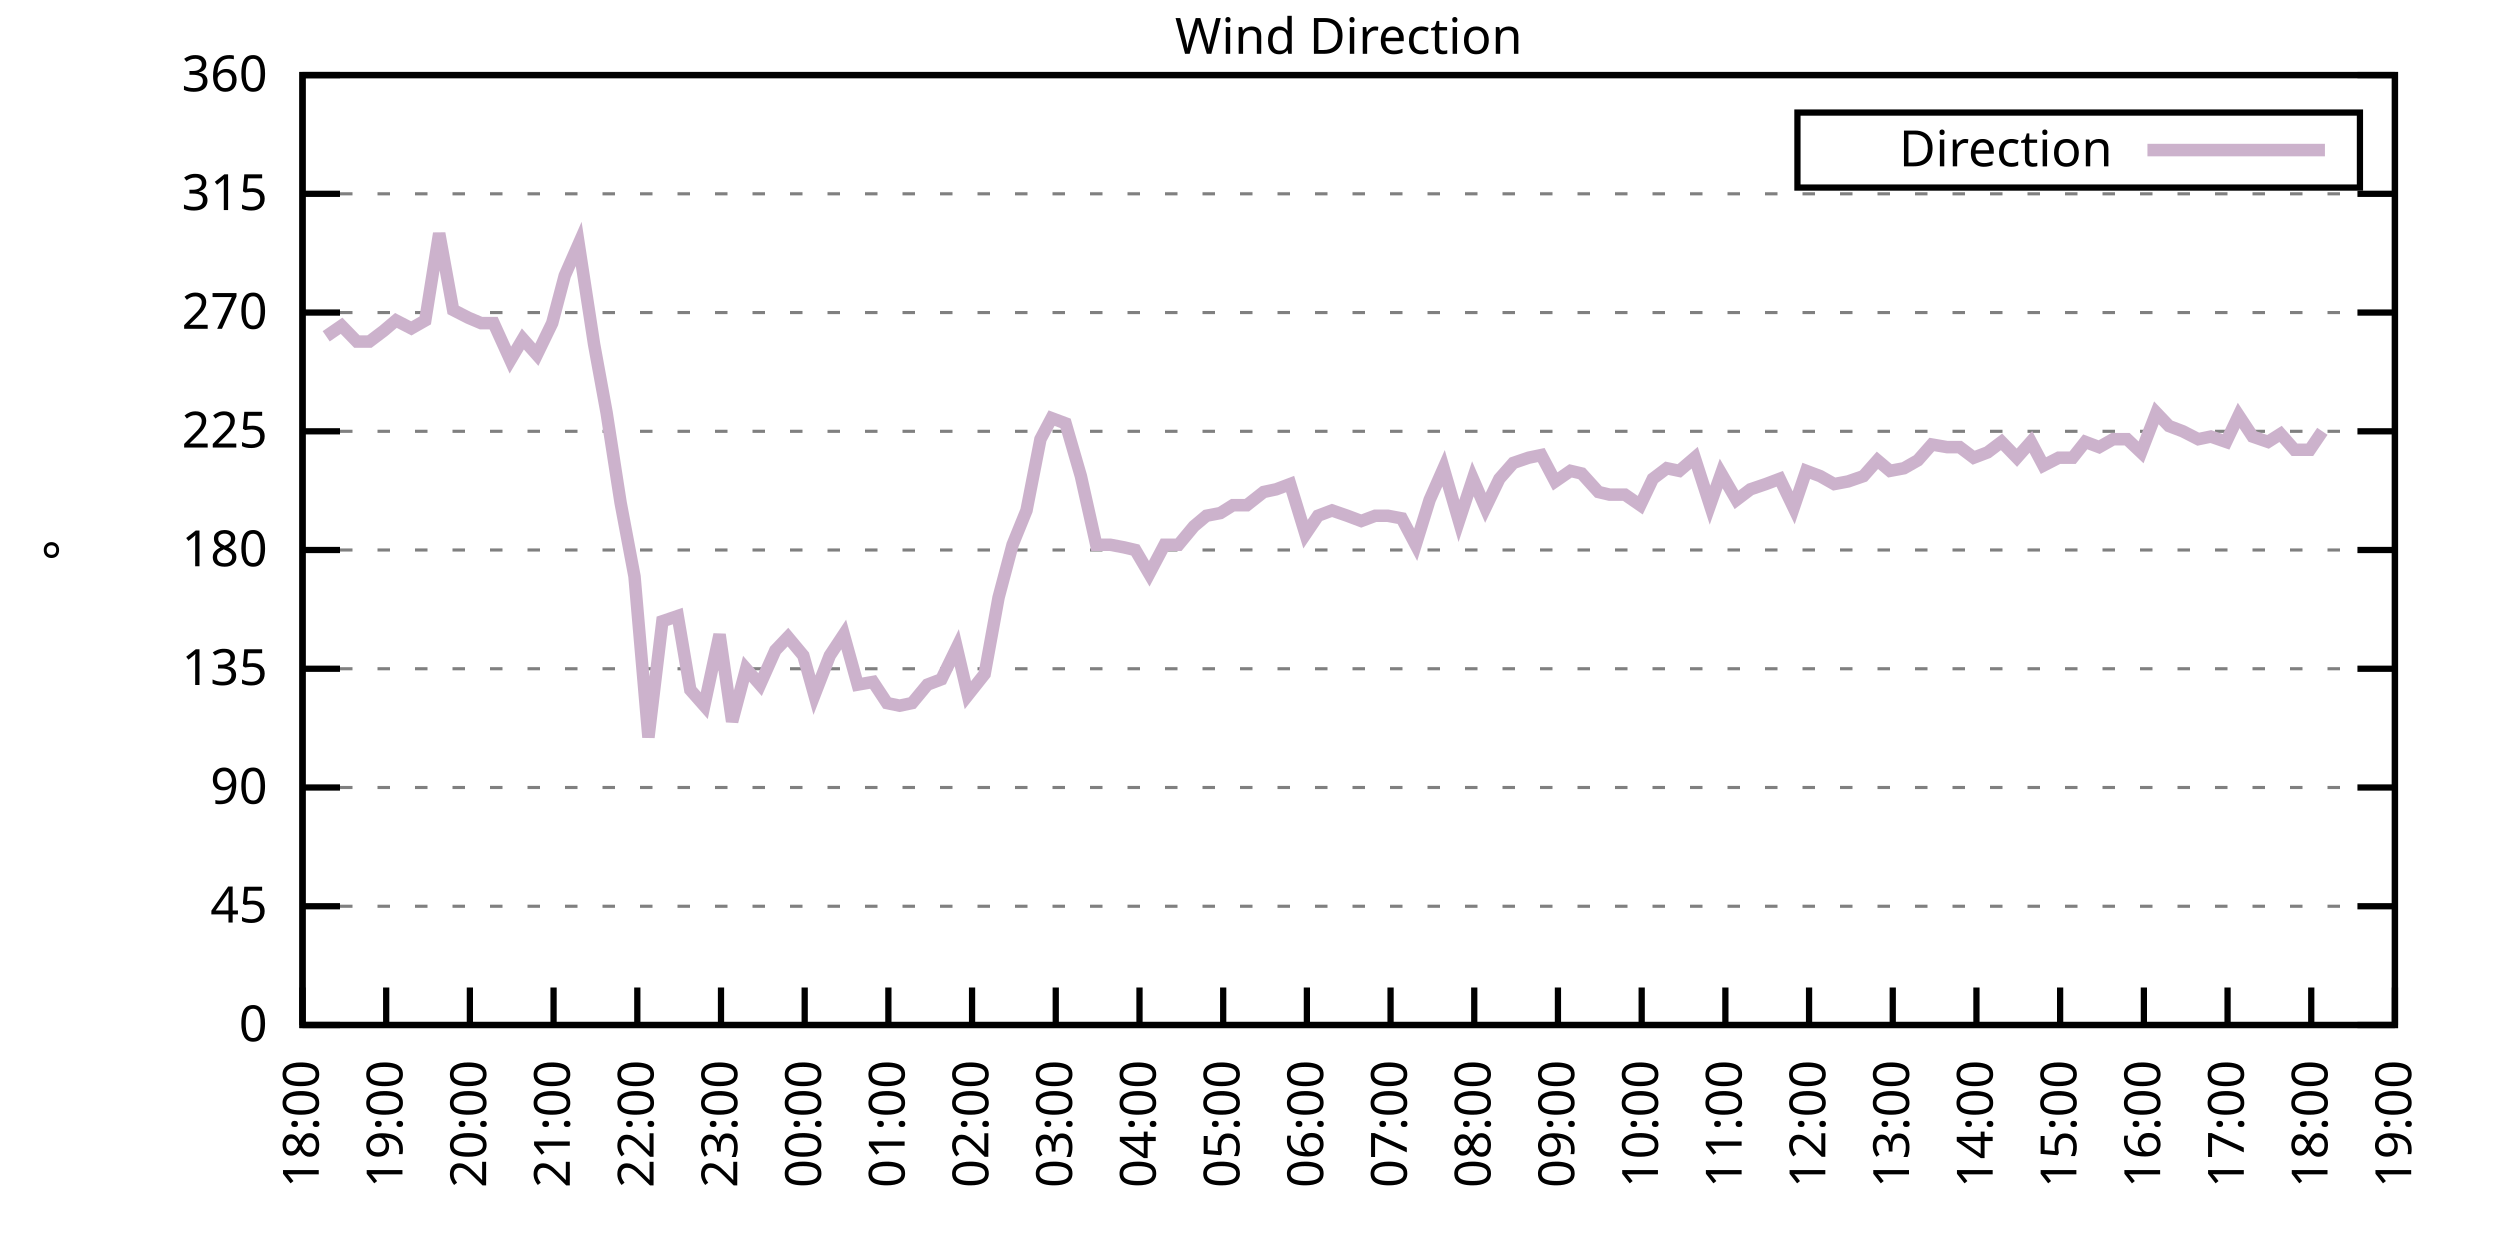
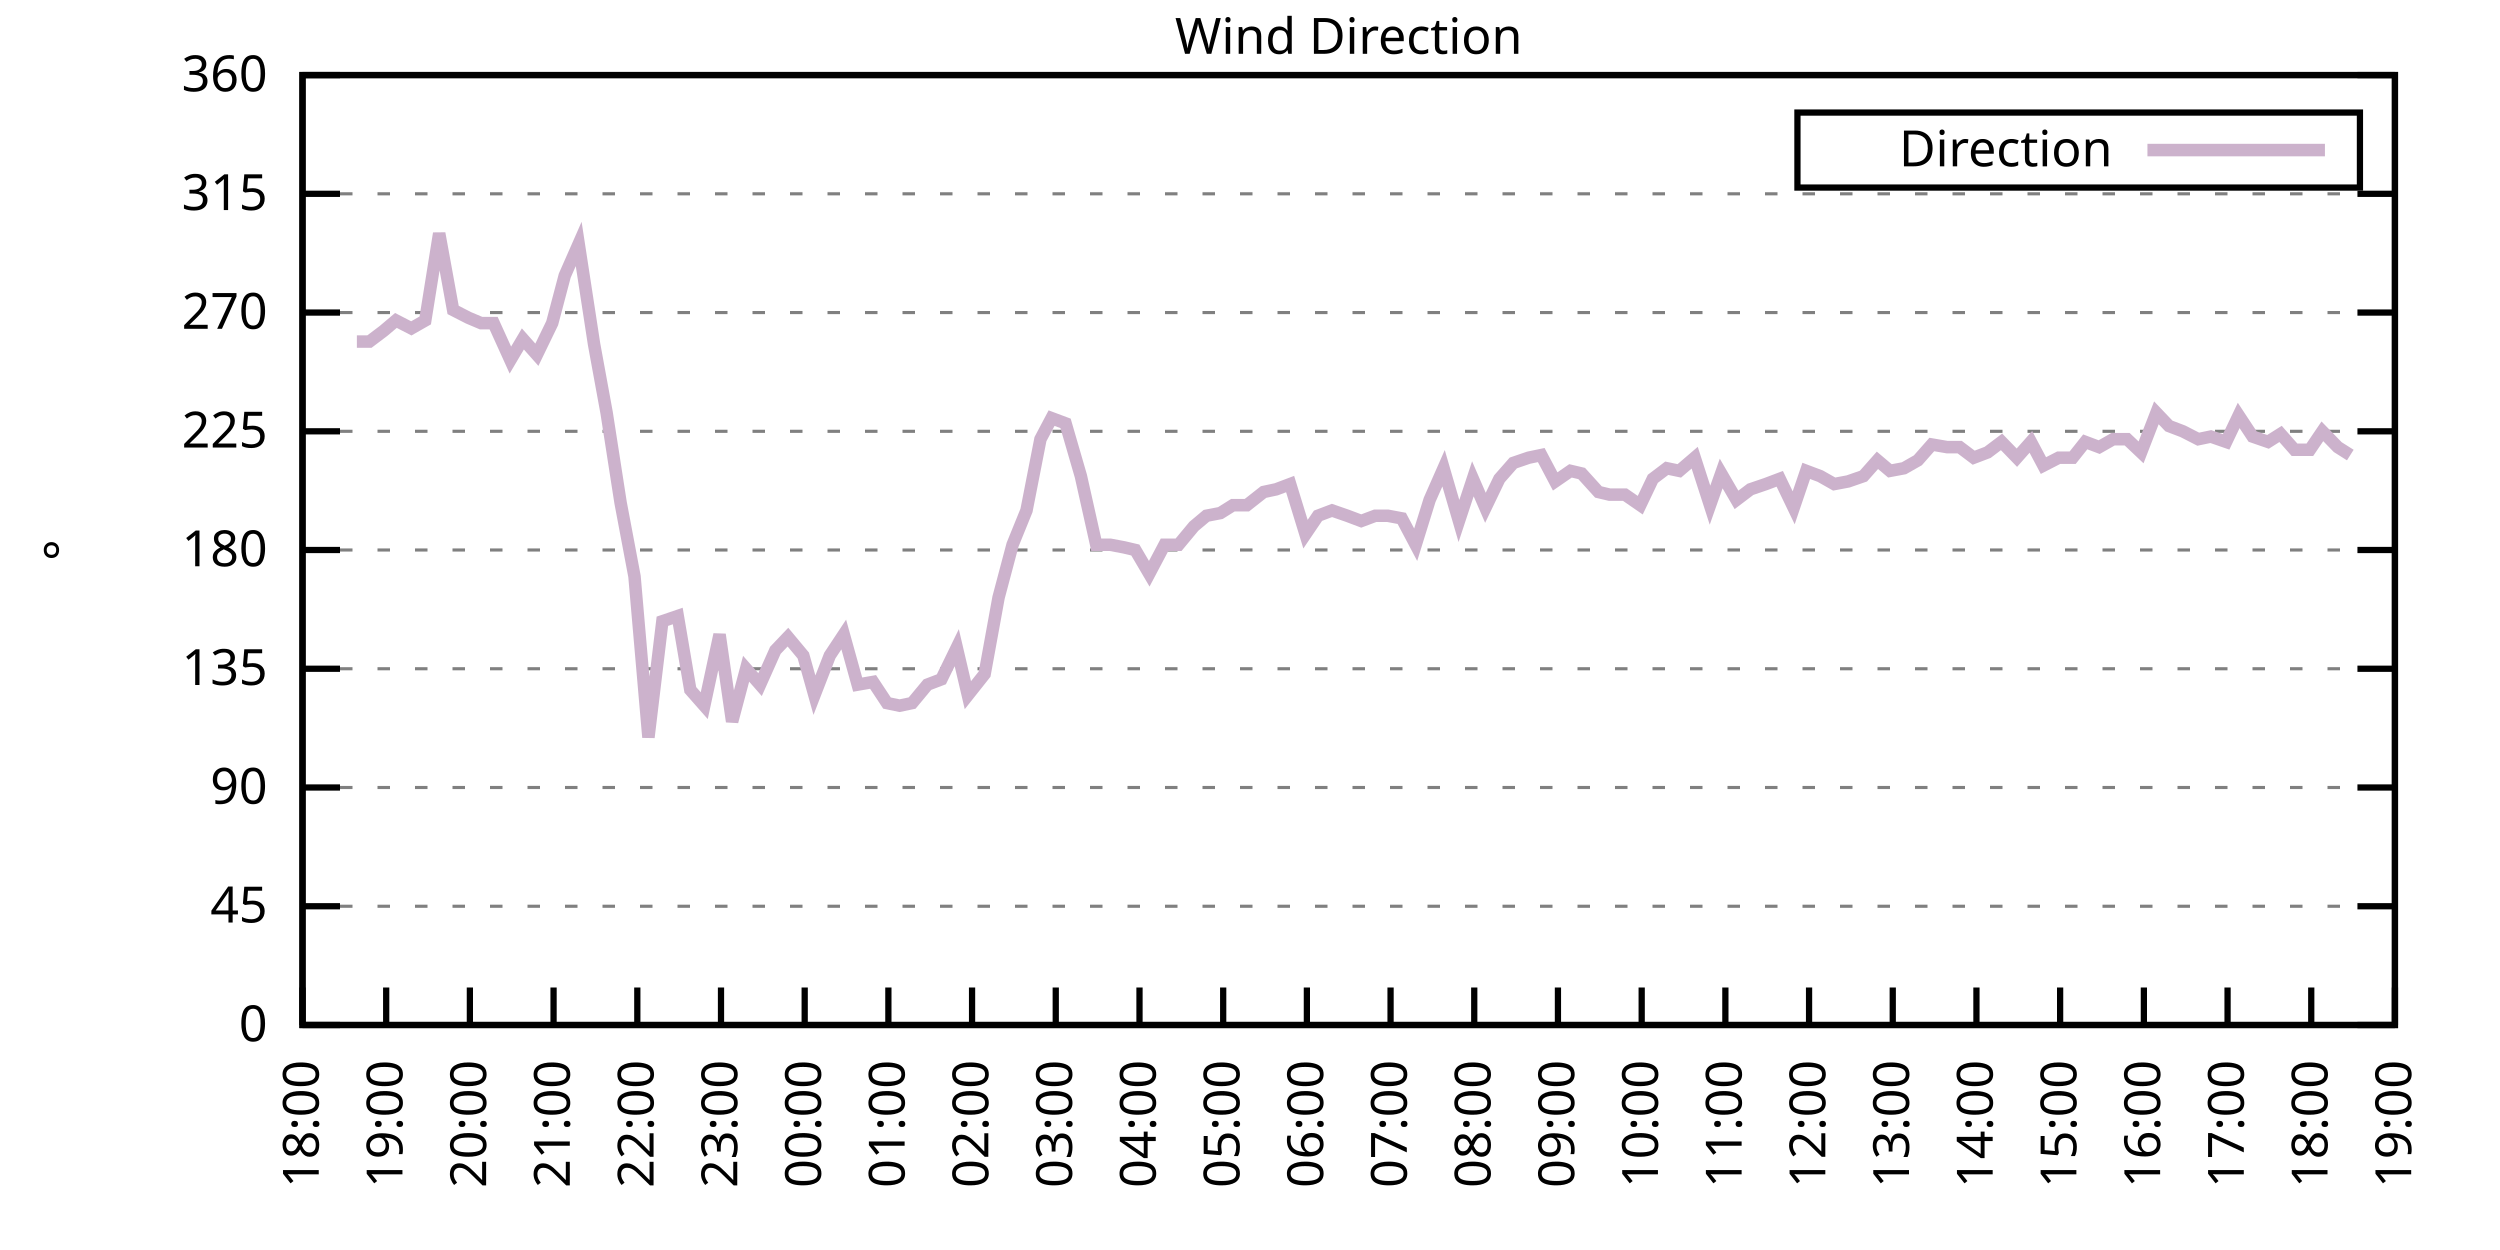
<svg xmlns="http://www.w3.org/2000/svg" xmlns:xlink="http://www.w3.org/1999/xlink" width="400" height="200" viewBox="0 0 400 200">
  <g id="gnuplot_canvas">
    <rect x="0" y="0" width="400" height="200" fill="none" />
    <defs>
      <circle id="gpDot" r="0.5" stroke-width="0.5" stroke="currentColor" />
      <path id="gpPt0" stroke-width="0.333" stroke="currentColor" d="M-1,0 h2 M0,-1 v2" />
      <path id="gpPt1" stroke-width="0.333" stroke="currentColor" d="M-1,-1 L1,1 M1,-1 L-1,1" />
      <path id="gpPt2" stroke-width="0.333" stroke="currentColor" d="M-1,0 L1,0 M0,-1 L0,1 M-1,-1 L1,1 M-1,1 L1,-1" />
      <rect id="gpPt3" stroke-width="0.333" stroke="currentColor" x="-1" y="-1" width="2" height="2" />
      <rect id="gpPt4" stroke-width="0.333" stroke="currentColor" fill="currentColor" x="-1" y="-1" width="2" height="2" />
      <circle id="gpPt5" stroke-width="0.333" stroke="currentColor" cx="0" cy="0" r="1" />
      <use xlink:href="#gpPt5" id="gpPt6" fill="currentColor" stroke="none" />
      <path id="gpPt7" stroke-width="0.333" stroke="currentColor" d="M0,-1.33 L-1.33,0.67 L1.33,0.67 z" />
      <use xlink:href="#gpPt7" id="gpPt8" fill="currentColor" stroke="none" />
      <use xlink:href="#gpPt7" id="gpPt9" stroke="currentColor" transform="rotate(180)" />
      <use xlink:href="#gpPt9" id="gpPt10" fill="currentColor" stroke="none" />
      <use xlink:href="#gpPt3" id="gpPt11" stroke="currentColor" transform="rotate(45)" />
      <use xlink:href="#gpPt11" id="gpPt12" fill="currentColor" stroke="none" />
      <path id="gpPt13" stroke-width="0.333" stroke="currentColor" d="M0,1.330 L1.265,0.411 L0.782,-1.067 L-0.782,-1.076 L-1.265,0.411 z" />
      <use xlink:href="#gpPt13" id="gpPt14" fill="currentColor" stroke="none" />
      <filter id="textbox" filterUnits="objectBoundingBox" x="0" y="0" height="1" width="1">
        <feFlood flood-color="white" flood-opacity="1" result="bgnd" />
        <feComposite in="SourceGraphic" in2="bgnd" operator="atop" />
      </filter>
      <filter id="greybox" filterUnits="objectBoundingBox" x="0" y="0" height="1" width="1">
        <feFlood flood-color="lightgrey" flood-opacity="1" result="grey" />
        <feComposite in="SourceGraphic" in2="grey" operator="atop" />
      </filter>
    </defs>
    <g fill="none" color="white" stroke="currentColor" stroke-width="1.00" stroke-linecap="butt" stroke-linejoin="miter">
</g>
    <g fill="none" color="black" stroke="currentColor" stroke-width="1.00" stroke-linecap="butt" stroke-linejoin="miter">
      <g stroke="none" shape-rendering="crispEdges">
        <polygon fill="rgb(255, 255, 255)" points="48.40,164.00 383.18,164.00 383.18,12.02 48.40,12.02 " />
      </g>
    </g>
    <g fill="none" color="black" stroke="currentColor" stroke-width="1.00" stroke-linecap="butt" stroke-linejoin="miter">
</g>
    <g fill="none" color="black" stroke="black" stroke-width="0.50" stroke-linecap="butt" stroke-linejoin="miter">
</g>
    <g fill="none" color="gray" stroke="currentColor" stroke-width="0.50" stroke-linecap="butt" stroke-linejoin="miter">
      <path stroke="gray" stroke-dasharray="2,4" class="gridline" d="M48.40,164.00 L383.19,164.00  " />
    </g>
    <g fill="none" color="gray" stroke="gray" stroke-width="1.00" stroke-linecap="butt" stroke-linejoin="miter">
</g>
    <g fill="none" color="black" stroke="currentColor" stroke-width="1.00" stroke-linecap="butt" stroke-linejoin="miter">
      <path stroke="black" d="M48.40,164.00 L54.40,164.00 M383.19,164.00 L377.19,164.00  " />
      <g transform="translate(42.80,166.60)" stroke="none" fill="black" font-family="Sans" font-size="8.00" text-anchor="end">
        <text>
          <tspan font-family="Sans"> 0</tspan>
        </text>
      </g>
    </g>
    <g fill="none" color="black" stroke="currentColor" stroke-width="1.00" stroke-linecap="butt" stroke-linejoin="miter">
</g>
    <g fill="none" color="black" stroke="black" stroke-width="0.50" stroke-linecap="butt" stroke-linejoin="miter">
</g>
    <g fill="none" color="gray" stroke="currentColor" stroke-width="0.50" stroke-linecap="butt" stroke-linejoin="miter">
      <path stroke="gray" stroke-dasharray="2,4" class="gridline" d="M48.40,145.00 L383.19,145.00  " />
    </g>
    <g fill="none" color="gray" stroke="gray" stroke-width="1.00" stroke-linecap="butt" stroke-linejoin="miter">
</g>
    <g fill="none" color="black" stroke="currentColor" stroke-width="1.00" stroke-linecap="butt" stroke-linejoin="miter">
      <path stroke="black" d="M48.40,145.00 L54.40,145.00 M383.19,145.00 L377.19,145.00  " />
      <g transform="translate(42.80,147.60)" stroke="none" fill="black" font-family="Sans" font-size="8.00" text-anchor="end">
        <text>
          <tspan font-family="Sans"> 45</tspan>
        </text>
      </g>
    </g>
    <g fill="none" color="black" stroke="currentColor" stroke-width="1.00" stroke-linecap="butt" stroke-linejoin="miter">
</g>
    <g fill="none" color="black" stroke="black" stroke-width="0.50" stroke-linecap="butt" stroke-linejoin="miter">
</g>
    <g fill="none" color="gray" stroke="currentColor" stroke-width="0.50" stroke-linecap="butt" stroke-linejoin="miter">
      <path stroke="gray" stroke-dasharray="2,4" class="gridline" d="M48.40,126.00 L383.19,126.00  " />
    </g>
    <g fill="none" color="gray" stroke="gray" stroke-width="1.00" stroke-linecap="butt" stroke-linejoin="miter">
</g>
    <g fill="none" color="black" stroke="currentColor" stroke-width="1.00" stroke-linecap="butt" stroke-linejoin="miter">
      <path stroke="black" d="M48.40,126.00 L54.40,126.00 M383.19,126.00 L377.19,126.00  " />
      <g transform="translate(42.80,128.60)" stroke="none" fill="black" font-family="Sans" font-size="8.00" text-anchor="end">
        <text>
          <tspan font-family="Sans"> 90</tspan>
        </text>
      </g>
    </g>
    <g fill="none" color="black" stroke="currentColor" stroke-width="1.00" stroke-linecap="butt" stroke-linejoin="miter">
</g>
    <g fill="none" color="black" stroke="black" stroke-width="0.50" stroke-linecap="butt" stroke-linejoin="miter">
</g>
    <g fill="none" color="gray" stroke="currentColor" stroke-width="0.50" stroke-linecap="butt" stroke-linejoin="miter">
      <path stroke="gray" stroke-dasharray="2,4" class="gridline" d="M48.40,107.00 L383.19,107.00  " />
    </g>
    <g fill="none" color="gray" stroke="gray" stroke-width="1.00" stroke-linecap="butt" stroke-linejoin="miter">
</g>
    <g fill="none" color="black" stroke="currentColor" stroke-width="1.00" stroke-linecap="butt" stroke-linejoin="miter">
      <path stroke="black" d="M48.40,107.00 L54.40,107.00 M383.19,107.00 L377.19,107.00  " />
      <g transform="translate(42.80,109.60)" stroke="none" fill="black" font-family="Sans" font-size="8.00" text-anchor="end">
        <text>
          <tspan font-family="Sans"> 135</tspan>
        </text>
      </g>
    </g>
    <g fill="none" color="black" stroke="currentColor" stroke-width="1.00" stroke-linecap="butt" stroke-linejoin="miter">
</g>
    <g fill="none" color="black" stroke="black" stroke-width="0.50" stroke-linecap="butt" stroke-linejoin="miter">
</g>
    <g fill="none" color="gray" stroke="currentColor" stroke-width="0.50" stroke-linecap="butt" stroke-linejoin="miter">
      <path stroke="gray" stroke-dasharray="2,4" class="gridline" d="M48.40,88.00 L383.19,88.00  " />
    </g>
    <g fill="none" color="gray" stroke="gray" stroke-width="1.00" stroke-linecap="butt" stroke-linejoin="miter">
</g>
    <g fill="none" color="black" stroke="currentColor" stroke-width="1.00" stroke-linecap="butt" stroke-linejoin="miter">
      <path stroke="black" d="M48.40,88.00 L54.40,88.00 M383.19,88.00 L377.19,88.00  " />
      <g transform="translate(42.80,90.60)" stroke="none" fill="black" font-family="Sans" font-size="8.00" text-anchor="end">
        <text>
          <tspan font-family="Sans"> 180</tspan>
        </text>
      </g>
    </g>
    <g fill="none" color="black" stroke="currentColor" stroke-width="1.00" stroke-linecap="butt" stroke-linejoin="miter">
</g>
    <g fill="none" color="black" stroke="black" stroke-width="0.50" stroke-linecap="butt" stroke-linejoin="miter">
</g>
    <g fill="none" color="gray" stroke="currentColor" stroke-width="0.50" stroke-linecap="butt" stroke-linejoin="miter">
      <path stroke="gray" stroke-dasharray="2,4" class="gridline" d="M48.40,69.01 L383.19,69.01  " />
    </g>
    <g fill="none" color="gray" stroke="gray" stroke-width="1.00" stroke-linecap="butt" stroke-linejoin="miter">
</g>
    <g fill="none" color="black" stroke="currentColor" stroke-width="1.00" stroke-linecap="butt" stroke-linejoin="miter">
      <path stroke="black" d="M48.40,69.01 L54.40,69.01 M383.19,69.01 L377.19,69.01  " />
      <g transform="translate(42.80,71.61)" stroke="none" fill="black" font-family="Sans" font-size="8.00" text-anchor="end">
        <text>
          <tspan font-family="Sans"> 225</tspan>
        </text>
      </g>
    </g>
    <g fill="none" color="black" stroke="currentColor" stroke-width="1.00" stroke-linecap="butt" stroke-linejoin="miter">
</g>
    <g fill="none" color="black" stroke="black" stroke-width="0.50" stroke-linecap="butt" stroke-linejoin="miter">
</g>
    <g fill="none" color="gray" stroke="currentColor" stroke-width="0.50" stroke-linecap="butt" stroke-linejoin="miter">
      <path stroke="gray" stroke-dasharray="2,4" class="gridline" d="M48.40,50.01 L383.19,50.01  " />
    </g>
    <g fill="none" color="gray" stroke="gray" stroke-width="1.00" stroke-linecap="butt" stroke-linejoin="miter">
</g>
    <g fill="none" color="black" stroke="currentColor" stroke-width="1.00" stroke-linecap="butt" stroke-linejoin="miter">
      <path stroke="black" d="M48.40,50.01 L54.40,50.01 M383.19,50.01 L377.19,50.01  " />
      <g transform="translate(42.80,52.61)" stroke="none" fill="black" font-family="Sans" font-size="8.00" text-anchor="end">
        <text>
          <tspan font-family="Sans"> 270</tspan>
        </text>
      </g>
    </g>
    <g fill="none" color="black" stroke="currentColor" stroke-width="1.00" stroke-linecap="butt" stroke-linejoin="miter">
</g>
    <g fill="none" color="black" stroke="black" stroke-width="0.50" stroke-linecap="butt" stroke-linejoin="miter">
</g>
    <g fill="none" color="gray" stroke="currentColor" stroke-width="0.50" stroke-linecap="butt" stroke-linejoin="miter">
      <path stroke="gray" stroke-dasharray="2,4" class="gridline" d="M48.40,31.01 L383.19,31.01  " />
    </g>
    <g fill="none" color="gray" stroke="gray" stroke-width="1.00" stroke-linecap="butt" stroke-linejoin="miter">
</g>
    <g fill="none" color="black" stroke="currentColor" stroke-width="1.00" stroke-linecap="butt" stroke-linejoin="miter">
      <path stroke="black" d="M48.40,31.01 L54.40,31.01 M383.19,31.01 L377.19,31.01  " />
      <g transform="translate(42.80,33.61)" stroke="none" fill="black" font-family="Sans" font-size="8.00" text-anchor="end">
        <text>
          <tspan font-family="Sans"> 315</tspan>
        </text>
      </g>
    </g>
    <g fill="none" color="black" stroke="currentColor" stroke-width="1.00" stroke-linecap="butt" stroke-linejoin="miter">
</g>
    <g fill="none" color="black" stroke="black" stroke-width="0.50" stroke-linecap="butt" stroke-linejoin="miter">
</g>
    <g fill="none" color="gray" stroke="currentColor" stroke-width="0.50" stroke-linecap="butt" stroke-linejoin="miter">
      <path stroke="gray" stroke-dasharray="2,4" class="gridline" d="M48.40,12.01 L383.19,12.01  " />
    </g>
    <g fill="none" color="gray" stroke="gray" stroke-width="1.00" stroke-linecap="butt" stroke-linejoin="miter">
</g>
    <g fill="none" color="black" stroke="currentColor" stroke-width="1.00" stroke-linecap="butt" stroke-linejoin="miter">
      <path stroke="black" d="M48.40,12.01 L54.40,12.01 M383.19,12.01 L377.19,12.01  " />
      <g transform="translate(42.80,14.61)" stroke="none" fill="black" font-family="Sans" font-size="8.00" text-anchor="end">
        <text>
          <tspan font-family="Sans"> 360</tspan>
        </text>
      </g>
    </g>
    <g fill="none" color="black" stroke="currentColor" stroke-width="1.00" stroke-linecap="butt" stroke-linejoin="miter">
      <path stroke="black" d="M48.40,164.00 L48.40,158.00  " />
      <g transform="translate(51.00,169.60) rotate(270.00)" stroke="none" fill="black" font-family="Sans" font-size="8.00" text-anchor="end">
        <text>
          <tspan font-family="Sans">18:00</tspan>
        </text>
      </g>
    </g>
    <g fill="none" color="black" stroke="currentColor" stroke-width="1.00" stroke-linecap="butt" stroke-linejoin="miter">
      <path stroke="black" d="M61.79,164.00 L61.79,158.00  " />
      <g transform="translate(64.39,169.60) rotate(270.00)" stroke="none" fill="black" font-family="Sans" font-size="8.00" text-anchor="end">
        <text>
          <tspan font-family="Sans">19:00</tspan>
        </text>
      </g>
    </g>
    <g fill="none" color="black" stroke="currentColor" stroke-width="1.00" stroke-linecap="butt" stroke-linejoin="miter">
      <path stroke="black" d="M75.18,164.00 L75.18,158.00  " />
      <g transform="translate(77.78,169.60) rotate(270.00)" stroke="none" fill="black" font-family="Sans" font-size="8.00" text-anchor="end">
        <text>
          <tspan font-family="Sans">20:00</tspan>
        </text>
      </g>
    </g>
    <g fill="none" color="black" stroke="currentColor" stroke-width="1.00" stroke-linecap="butt" stroke-linejoin="miter">
      <path stroke="black" d="M88.57,164.00 L88.57,158.00  " />
      <g transform="translate(91.17,169.60) rotate(270.00)" stroke="none" fill="black" font-family="Sans" font-size="8.00" text-anchor="end">
        <text>
          <tspan font-family="Sans">21:00</tspan>
        </text>
      </g>
    </g>
    <g fill="none" color="black" stroke="currentColor" stroke-width="1.00" stroke-linecap="butt" stroke-linejoin="miter">
      <path stroke="black" d="M101.97,164.00 L101.97,158.00  " />
      <g transform="translate(104.57,169.60) rotate(270.00)" stroke="none" fill="black" font-family="Sans" font-size="8.00" text-anchor="end">
        <text>
          <tspan font-family="Sans">22:00</tspan>
        </text>
      </g>
    </g>
    <g fill="none" color="black" stroke="currentColor" stroke-width="1.00" stroke-linecap="butt" stroke-linejoin="miter">
      <path stroke="black" d="M115.36,164.00 L115.36,158.00  " />
      <g transform="translate(117.96,169.60) rotate(270.00)" stroke="none" fill="black" font-family="Sans" font-size="8.00" text-anchor="end">
        <text>
          <tspan font-family="Sans">23:00</tspan>
        </text>
      </g>
    </g>
    <g fill="none" color="black" stroke="currentColor" stroke-width="1.00" stroke-linecap="butt" stroke-linejoin="miter">
      <path stroke="black" d="M128.75,164.00 L128.75,158.00  " />
      <g transform="translate(131.35,169.60) rotate(270.00)" stroke="none" fill="black" font-family="Sans" font-size="8.00" text-anchor="end">
        <text>
          <tspan font-family="Sans">00:00</tspan>
        </text>
      </g>
    </g>
    <g fill="none" color="black" stroke="currentColor" stroke-width="1.00" stroke-linecap="butt" stroke-linejoin="miter">
      <path stroke="black" d="M142.14,164.00 L142.14,158.00  " />
      <g transform="translate(144.74,169.60) rotate(270.00)" stroke="none" fill="black" font-family="Sans" font-size="8.00" text-anchor="end">
        <text>
          <tspan font-family="Sans">01:00</tspan>
        </text>
      </g>
    </g>
    <g fill="none" color="black" stroke="currentColor" stroke-width="1.00" stroke-linecap="butt" stroke-linejoin="miter">
      <path stroke="black" d="M155.53,164.00 L155.53,158.00  " />
      <g transform="translate(158.13,169.60) rotate(270.00)" stroke="none" fill="black" font-family="Sans" font-size="8.00" text-anchor="end">
        <text>
          <tspan font-family="Sans">02:00</tspan>
        </text>
      </g>
    </g>
    <g fill="none" color="black" stroke="currentColor" stroke-width="1.00" stroke-linecap="butt" stroke-linejoin="miter">
      <path stroke="black" d="M168.92,164.00 L168.92,158.00  " />
      <g transform="translate(171.52,169.60) rotate(270.00)" stroke="none" fill="black" font-family="Sans" font-size="8.00" text-anchor="end">
        <text>
          <tspan font-family="Sans">03:00</tspan>
        </text>
      </g>
    </g>
    <g fill="none" color="black" stroke="currentColor" stroke-width="1.00" stroke-linecap="butt" stroke-linejoin="miter">
      <path stroke="black" d="M182.32,164.00 L182.32,158.00  " />
      <g transform="translate(184.92,169.60) rotate(270.00)" stroke="none" fill="black" font-family="Sans" font-size="8.00" text-anchor="end">
        <text>
          <tspan font-family="Sans">04:00</tspan>
        </text>
      </g>
    </g>
    <g fill="none" color="black" stroke="currentColor" stroke-width="1.00" stroke-linecap="butt" stroke-linejoin="miter">
      <path stroke="black" d="M195.71,164.00 L195.71,158.00  " />
      <g transform="translate(198.31,169.60) rotate(270.00)" stroke="none" fill="black" font-family="Sans" font-size="8.00" text-anchor="end">
        <text>
          <tspan font-family="Sans">05:00</tspan>
        </text>
      </g>
    </g>
    <g fill="none" color="black" stroke="currentColor" stroke-width="1.00" stroke-linecap="butt" stroke-linejoin="miter">
      <path stroke="black" d="M209.10,164.00 L209.10,158.00  " />
      <g transform="translate(211.70,169.60) rotate(270.00)" stroke="none" fill="black" font-family="Sans" font-size="8.00" text-anchor="end">
        <text>
          <tspan font-family="Sans">06:00</tspan>
        </text>
      </g>
    </g>
    <g fill="none" color="black" stroke="currentColor" stroke-width="1.00" stroke-linecap="butt" stroke-linejoin="miter">
      <path stroke="black" d="M222.49,164.00 L222.49,158.00  " />
      <g transform="translate(225.09,169.60) rotate(270.00)" stroke="none" fill="black" font-family="Sans" font-size="8.00" text-anchor="end">
        <text>
          <tspan font-family="Sans">07:00</tspan>
        </text>
      </g>
    </g>
    <g fill="none" color="black" stroke="currentColor" stroke-width="1.00" stroke-linecap="butt" stroke-linejoin="miter">
      <path stroke="black" d="M235.88,164.00 L235.88,158.00  " />
      <g transform="translate(238.48,169.60) rotate(270.00)" stroke="none" fill="black" font-family="Sans" font-size="8.00" text-anchor="end">
        <text>
          <tspan font-family="Sans">08:00</tspan>
        </text>
      </g>
    </g>
    <g fill="none" color="black" stroke="currentColor" stroke-width="1.00" stroke-linecap="butt" stroke-linejoin="miter">
      <path stroke="black" d="M249.27,164.00 L249.27,158.00  " />
      <g transform="translate(251.87,169.60) rotate(270.00)" stroke="none" fill="black" font-family="Sans" font-size="8.00" text-anchor="end">
        <text>
          <tspan font-family="Sans">09:00</tspan>
        </text>
      </g>
    </g>
    <g fill="none" color="black" stroke="currentColor" stroke-width="1.00" stroke-linecap="butt" stroke-linejoin="miter">
      <path stroke="black" d="M262.67,164.00 L262.67,158.00  " />
      <g transform="translate(265.27,169.60) rotate(270.00)" stroke="none" fill="black" font-family="Sans" font-size="8.00" text-anchor="end">
        <text>
          <tspan font-family="Sans">10:00</tspan>
        </text>
      </g>
    </g>
    <g fill="none" color="black" stroke="currentColor" stroke-width="1.00" stroke-linecap="butt" stroke-linejoin="miter">
      <path stroke="black" d="M276.06,164.00 L276.06,158.00  " />
      <g transform="translate(278.66,169.60) rotate(270.00)" stroke="none" fill="black" font-family="Sans" font-size="8.00" text-anchor="end">
        <text>
          <tspan font-family="Sans">11:00</tspan>
        </text>
      </g>
    </g>
    <g fill="none" color="black" stroke="currentColor" stroke-width="1.00" stroke-linecap="butt" stroke-linejoin="miter">
      <path stroke="black" d="M289.45,164.00 L289.45,158.00  " />
      <g transform="translate(292.05,169.60) rotate(270.00)" stroke="none" fill="black" font-family="Sans" font-size="8.00" text-anchor="end">
        <text>
          <tspan font-family="Sans">12:00</tspan>
        </text>
      </g>
    </g>
    <g fill="none" color="black" stroke="currentColor" stroke-width="1.00" stroke-linecap="butt" stroke-linejoin="miter">
      <path stroke="black" d="M302.84,164.00 L302.84,158.00  " />
      <g transform="translate(305.44,169.60) rotate(270.00)" stroke="none" fill="black" font-family="Sans" font-size="8.00" text-anchor="end">
        <text>
          <tspan font-family="Sans">13:00</tspan>
        </text>
      </g>
    </g>
    <g fill="none" color="black" stroke="currentColor" stroke-width="1.00" stroke-linecap="butt" stroke-linejoin="miter">
      <path stroke="black" d="M316.23,164.00 L316.23,158.00  " />
      <g transform="translate(318.83,169.60) rotate(270.00)" stroke="none" fill="black" font-family="Sans" font-size="8.00" text-anchor="end">
        <text>
          <tspan font-family="Sans">14:00</tspan>
        </text>
      </g>
    </g>
    <g fill="none" color="black" stroke="currentColor" stroke-width="1.00" stroke-linecap="butt" stroke-linejoin="miter">
      <path stroke="black" d="M329.62,164.00 L329.62,158.00  " />
      <g transform="translate(332.22,169.60) rotate(270.00)" stroke="none" fill="black" font-family="Sans" font-size="8.00" text-anchor="end">
        <text>
          <tspan font-family="Sans">15:00</tspan>
        </text>
      </g>
    </g>
    <g fill="none" color="black" stroke="currentColor" stroke-width="1.00" stroke-linecap="butt" stroke-linejoin="miter">
      <path stroke="black" d="M343.02,164.00 L343.02,158.00  " />
      <g transform="translate(345.62,169.60) rotate(270.00)" stroke="none" fill="black" font-family="Sans" font-size="8.00" text-anchor="end">
        <text>
          <tspan font-family="Sans">16:00</tspan>
        </text>
      </g>
    </g>
    <g fill="none" color="black" stroke="currentColor" stroke-width="1.00" stroke-linecap="butt" stroke-linejoin="miter">
      <path stroke="black" d="M356.41,164.00 L356.41,158.00  " />
      <g transform="translate(359.01,169.60) rotate(270.00)" stroke="none" fill="black" font-family="Sans" font-size="8.00" text-anchor="end">
        <text>
          <tspan font-family="Sans">17:00</tspan>
        </text>
      </g>
    </g>
    <g fill="none" color="black" stroke="currentColor" stroke-width="1.00" stroke-linecap="butt" stroke-linejoin="miter">
      <path stroke="black" d="M369.80,164.00 L369.80,158.00  " />
      <g transform="translate(372.40,169.60) rotate(270.00)" stroke="none" fill="black" font-family="Sans" font-size="8.00" text-anchor="end">
        <text>
          <tspan font-family="Sans">18:00</tspan>
        </text>
      </g>
    </g>
    <g fill="none" color="black" stroke="currentColor" stroke-width="1.00" stroke-linecap="butt" stroke-linejoin="miter">
      <path stroke="black" d="M383.19,164.00 L383.19,158.00  " />
      <g transform="translate(385.79,169.60) rotate(270.00)" stroke="none" fill="black" font-family="Sans" font-size="8.00" text-anchor="end">
        <text>
          <tspan font-family="Sans">19:00</tspan>
        </text>
      </g>
    </g>
    <g fill="none" color="black" stroke="currentColor" stroke-width="1.00" stroke-linecap="butt" stroke-linejoin="miter">
</g>
    <g fill="none" color="black" stroke="currentColor" stroke-width="1.00" stroke-linecap="butt" stroke-linejoin="miter">
      <path stroke="black" d="M48.40,12.01 L48.40,164.00 L383.19,164.00 L383.19,12.01 L48.40,12.01 Z  " />
    </g>
    <g fill="none" color="black" stroke="currentColor" stroke-width="1.00" stroke-linecap="butt" stroke-linejoin="miter">
</g>
    <g fill="none" color="black" stroke="currentColor" stroke-width="1.00" stroke-linecap="butt" stroke-linejoin="miter">
      <path stroke="black" d="M287.59,30.01 L287.59,18.01 L377.59,18.01 L377.59,30.01 L287.59,30.01 Z  " />
    </g>
    <g id="Wind_direction_plot_1">
      <g fill="none" color="white" stroke="black" stroke-width="2.00" stroke-linecap="butt" stroke-linejoin="miter">
</g>
      <g fill="none" color="black" stroke="currentColor" stroke-width="2.00" stroke-linecap="butt" stroke-linejoin="miter">
        <g transform="translate(337.99,26.61)" stroke="none" fill="black" font-family="Sans" font-size="8.00" text-anchor="end">
          <text>
            <tspan font-family="Sans">Direction</tspan>
          </text>
        </g>
      </g>
      <g fill="none" color="black" stroke="currentColor" stroke-width="2.00" stroke-linecap="butt" stroke-linejoin="miter">
-         <path stroke="rgb(204, 178, 204)" d="M343.59,24.01 L371.99,24.01 M52.19,53.81 L54.65,52.12 L57.10,54.65 L59.11,54.65 L61.35,52.96 L63.35,51.27   L65.81,52.54 L68.04,51.27 L70.27,37.34 L72.50,49.59 L74.96,50.85 L76.97,51.70 L78.98,51.70 L81.66,57.61   L83.66,54.23 L85.90,56.76 L88.35,51.70 L90.36,44.10 L92.59,39.03 L95.05,55.07 L97.06,66.05 L99.29,80.41   L101.52,92.23 L103.75,117.98 L105.98,99.40 L108.44,98.56 L110.45,110.38 L112.68,112.91 L115.13,101.52 L117.14,115.45   L119.38,107.00 L121.61,109.54 L124.06,104.05 L126.07,101.94 L128.53,104.89 L130.31,111.23 L132.77,104.89 L135.00,101.52   L137.23,109.54 L139.69,109.11 L141.92,112.49 L143.93,112.91 L145.94,112.49 L148.39,109.54 L150.62,108.69 L153.08,103.63   L154.86,111.23 L157.54,107.85 L159.77,95.60 L162.01,87.16 L164.24,81.67 L166.47,70.27 L168.25,66.90 L170.49,67.74   L172.94,76.18 L175.40,87.16 L177.63,87.16 L179.86,87.58 L181.65,88.00 L183.88,91.80 L186.33,87.16 L188.57,87.16   L191.02,84.21 L193.03,82.52 L195.26,82.09 L197.27,80.83 L199.50,80.83 L202.18,78.72 L204.19,78.29 L206.42,77.45   L208.88,85.47 L210.88,82.52 L213.12,81.67 L215.57,82.52 L217.80,83.36 L220.04,82.52 L222.04,82.52 L224.28,82.94   L226.51,87.16 L228.74,79.98 L230.97,74.92 L233.43,83.36 L235.66,76.61 L237.67,81.25 L239.90,76.61 L242.13,74.07   L244.59,73.23 L246.60,72.81 L248.83,77.03 L251.28,75.34 L253.07,75.76 L255.75,78.72 L257.53,79.14 L259.99,79.14   L262.44,80.83 L264.45,76.61 L266.68,74.92 L268.69,75.34 L271.15,73.23 L273.60,80.83 L275.39,75.76 L277.84,79.98   L280.07,78.29 L282.53,77.45 L284.76,76.61 L286.99,81.25 L289.00,75.34 L291.23,76.18 L293.47,77.45 L295.70,77.03   L298.15,76.18 L300.39,73.65 L302.39,75.34 L304.63,74.92 L306.86,73.65 L309.09,71.12 L311.54,71.54 L313.55,71.54   L315.79,73.23 L318.02,72.38 L320.25,70.70 L322.70,73.23 L324.94,70.70 L326.95,74.49 L329.40,73.23 L331.63,73.23   L333.64,70.70 L335.87,71.54 L338.10,70.27 L340.34,70.27 L342.57,72.38 L345.02,66.05 L347.03,68.16 L349.26,69.01   L351.72,70.27 L353.73,69.85 L356.18,70.70 L358.19,66.47 L360.42,69.85 L362.88,70.70 L364.89,69.43 L367.12,71.96   L369.58,71.96 L371.58,69.01  " />
+         <path stroke="rgb(204, 178, 204)" d="M343.59,24.01 L371.99,24.01 M57.10,54.65 L59.11,54.65 L61.35,52.96 L63.35,51.27 L65.81,52.54 L68.04,51.27   L70.27,37.34 L72.50,49.59 L74.96,50.85 L76.97,51.70 L78.98,51.70 L81.66,57.61 L83.66,54.23 L85.90,56.76   L88.35,51.70 L90.36,44.10 L92.59,39.03 L95.05,55.07 L97.06,66.05 L99.29,80.41 L101.52,92.23 L103.75,117.98   L105.98,99.40 L108.44,98.56 L110.45,110.38 L112.68,112.91 L115.13,101.52 L117.14,115.45 L119.38,107.00 L121.61,109.54   L124.06,104.05 L126.07,101.94 L128.53,104.89 L130.31,111.23 L132.77,104.89 L135.00,101.52 L137.23,109.54 L139.69,109.11   L141.92,112.49 L143.93,112.91 L145.94,112.49 L148.39,109.54 L150.62,108.69 L153.08,103.63 L154.86,111.23 L157.54,107.85   L159.77,95.60 L162.01,87.16 L164.24,81.67 L166.47,70.27 L168.25,66.90 L170.49,67.74 L172.94,76.18 L175.40,87.16   L177.63,87.16 L179.86,87.58 L181.65,88.00 L183.88,91.80 L186.33,87.16 L188.57,87.16 L191.02,84.21 L193.03,82.52   L195.26,82.09 L197.27,80.83 L199.50,80.83 L202.18,78.72 L204.19,78.29 L206.42,77.45 L208.88,85.47 L210.88,82.52   L213.12,81.67 L215.57,82.52 L217.80,83.36 L220.04,82.52 L222.04,82.52 L224.28,82.94 L226.51,87.16 L228.74,79.98   L230.97,74.92 L233.43,83.36 L235.66,76.61 L237.67,81.25 L239.90,76.61 L242.13,74.07 L244.59,73.23 L246.60,72.81   L248.83,77.03 L251.28,75.34 L253.07,75.76 L255.75,78.72 L257.53,79.14 L259.99,79.14 L262.44,80.83 L264.45,76.61   L266.68,74.92 L268.69,75.34 L271.15,73.23 L273.60,80.83 L275.39,75.76 L277.84,79.98 L280.07,78.29 L282.53,77.45   L284.76,76.61 L286.99,81.25 L289.00,75.34 L291.23,76.18 L293.47,77.45 L295.70,77.03 L298.15,76.18 L300.39,73.65   L302.39,75.34 L304.63,74.92 L306.86,73.65 L309.09,71.12 L311.54,71.54 L313.55,71.54 L315.79,73.23 L318.02,72.38   L320.25,70.70 L322.70,73.23 L324.94,70.70 L326.95,74.49 L329.40,73.23 L331.63,73.23 L333.64,70.70 L335.87,71.54   L338.10,70.27 L340.34,70.27 L342.57,72.38 L345.02,66.05 L347.03,68.16 L349.26,69.01 L351.72,70.27 L353.73,69.85   L356.18,70.70 L358.19,66.47 L360.42,69.85 L362.88,70.70 L364.89,69.43 L367.12,71.96 L369.58,71.96 L371.58,69.01   L374.04,71.54 L376.05,72.81  " />
      </g>
    </g>
    <g fill="none" color="black" stroke="currentColor" stroke-width="2.00" stroke-linecap="butt" stroke-linejoin="miter">
</g>
    <g fill="none" color="black" stroke="black" stroke-width="1.00" stroke-linecap="butt" stroke-linejoin="miter">
</g>
    <g fill="none" color="black" stroke="currentColor" stroke-width="1.00" stroke-linecap="butt" stroke-linejoin="miter">
      <path stroke="black" d="M48.40,12.01 L48.40,164.00 L383.19,164.00 L383.19,12.01 L48.40,12.01 Z  " />
      <g transform="translate(12.80,88.01) rotate(270.00)" stroke="none" fill="black" font-family="Sans" font-size="8.00" text-anchor="middle">
        <text>
          <tspan font-family="Sans">°</tspan>
        </text>
      </g>
    </g>
    <g fill="none" color="black" stroke="currentColor" stroke-width="1.00" stroke-linecap="butt" stroke-linejoin="miter">
</g>
    <g fill="none" color="black" stroke="currentColor" stroke-width="1.00" stroke-linecap="butt" stroke-linejoin="miter">
      <g transform="translate(215.79,8.61)" stroke="none" fill="black" font-family="Sans" font-size="8.00" text-anchor="middle">
        <text>
          <tspan font-family="Sans">Wind Direction</tspan>
        </text>
      </g>
    </g>
    <g fill="none" color="black" stroke="currentColor" stroke-width="1.00" stroke-linecap="butt" stroke-linejoin="miter">
</g>
  </g>
</svg>
